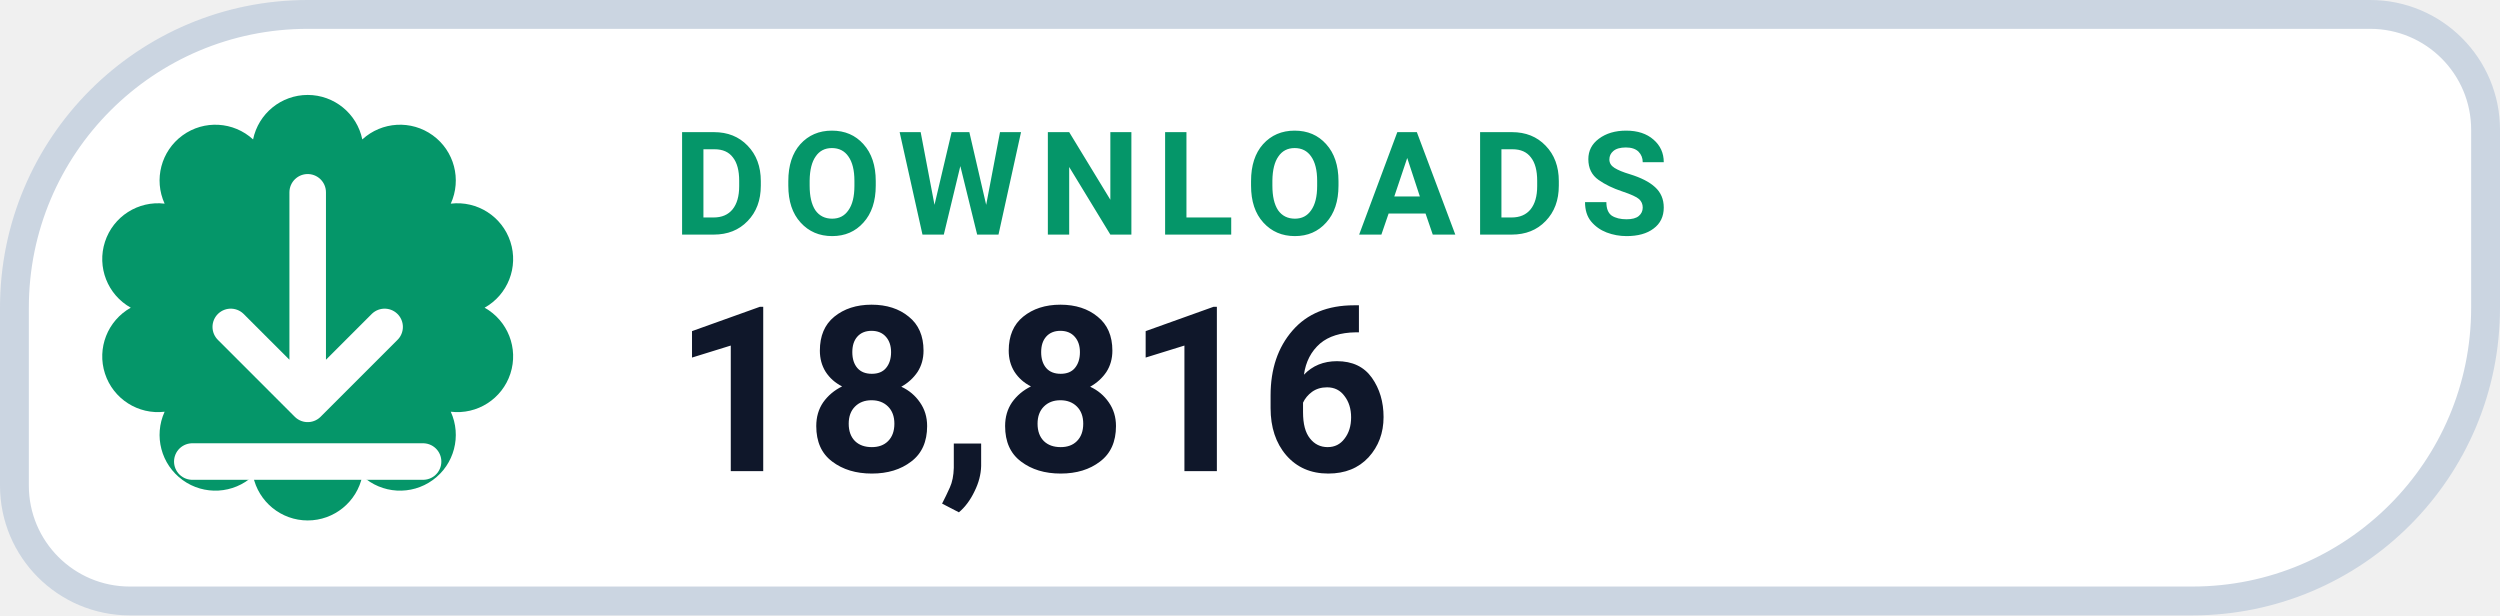
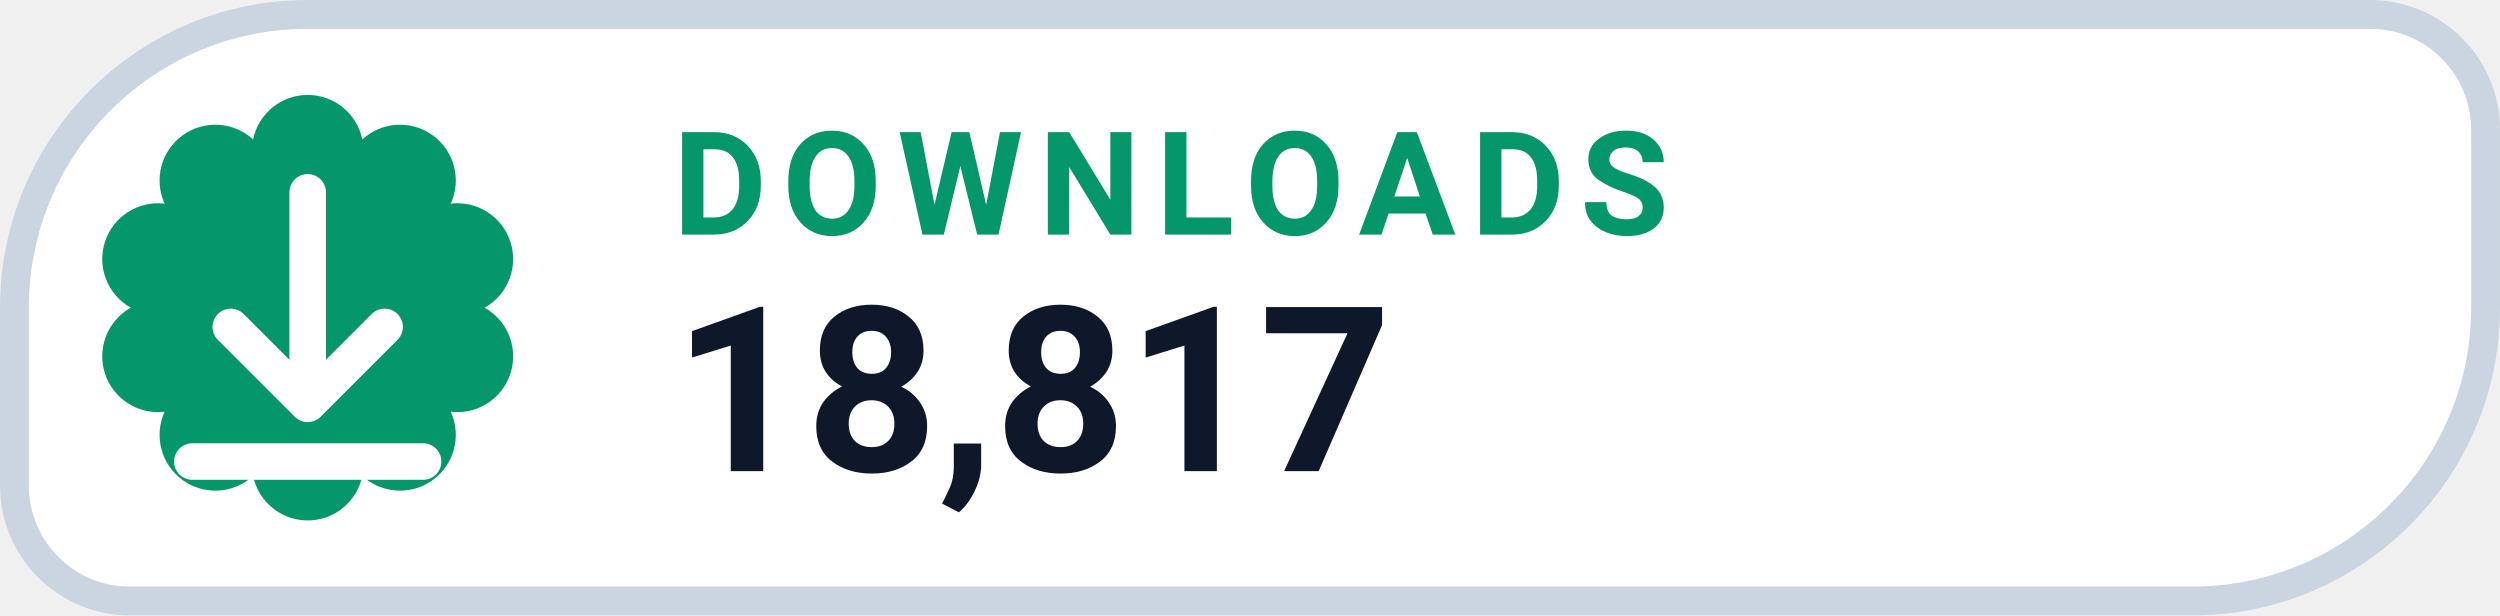
- <svg xmlns="http://www.w3.org/2000/svg" width="130" height="32" viewBox="0 0 130 32" role="img" aria-label="DOWNLOADS 18,816">
+ <svg xmlns="http://www.w3.org/2000/svg" width="130" height="32" viewBox="0 0 130 32" role="img" aria-label="DOWNLOADS 18,817">
  <path d="M 16.00 0.75 H 123.25 A 6.00 6.00 0 0 1 129.25 6.75 V 16.00 A 15.25 15.25 0 0 1 114.00 31.25 H 6.75 A 6.00 6.00 0 0 1 0.75 25.25 V 16.00 A 15.25 15.25 0 0 1 16.00 0.75 Z" fill="#FFFFFF" stroke="#CBD5E1" stroke-width="1.5" />
  <path d="M 13.16 7.25 A 2.90 2.90 0 0 1 18.84 7.25 A 2.90 2.90 0 0 1 23.44 10.59 A 2.90 2.90 0 0 1 25.20 16.00 A 2.90 2.90 0 0 1 23.44 21.41 A 2.90 2.90 0 0 1 18.84 24.75 A 2.90 2.90 0 0 1 13.16 24.75 A 2.90 2.90 0 0 1 8.56 21.41 A 2.90 2.90 0 0 1 6.80 16.00 A 2.90 2.90 0 0 1 8.56 10.59 A 2.90 2.90 0 0 1 13.16 7.25 Z" fill="#059669" />
  <g transform="translate(16 16)" style="color:#FFFFFF;">
    <path d="M0 -6 v11 m0 0 l4 -4 m-4 4 l-4 -4 M-6 8 h12" fill="none" stroke="currentColor" stroke-width="1.9" stroke-linecap="round" stroke-linejoin="round" />
  </g>
  <text x="35" y="12.2" fill="#059669" font-family="-apple-system,BlinkMacSystemFont,'Segoe UI',Roboto,Helvetica,Arial,sans-serif" font-size="7.5" font-weight="700" letter-spacing=".8">DOWNLOADS</text>
-   <text x="35" y="24.5" fill="#0F172A" font-family="-apple-system,BlinkMacSystemFont,'Segoe UI',Roboto,Helvetica,Arial,sans-serif" font-size="12" font-weight="750">18,816</text>
+   <text x="35" y="24.5" fill="#0F172A" font-family="-apple-system,BlinkMacSystemFont,'Segoe UI',Roboto,Helvetica,Arial,sans-serif" font-size="12" font-weight="750">18,817</text>
</svg>
